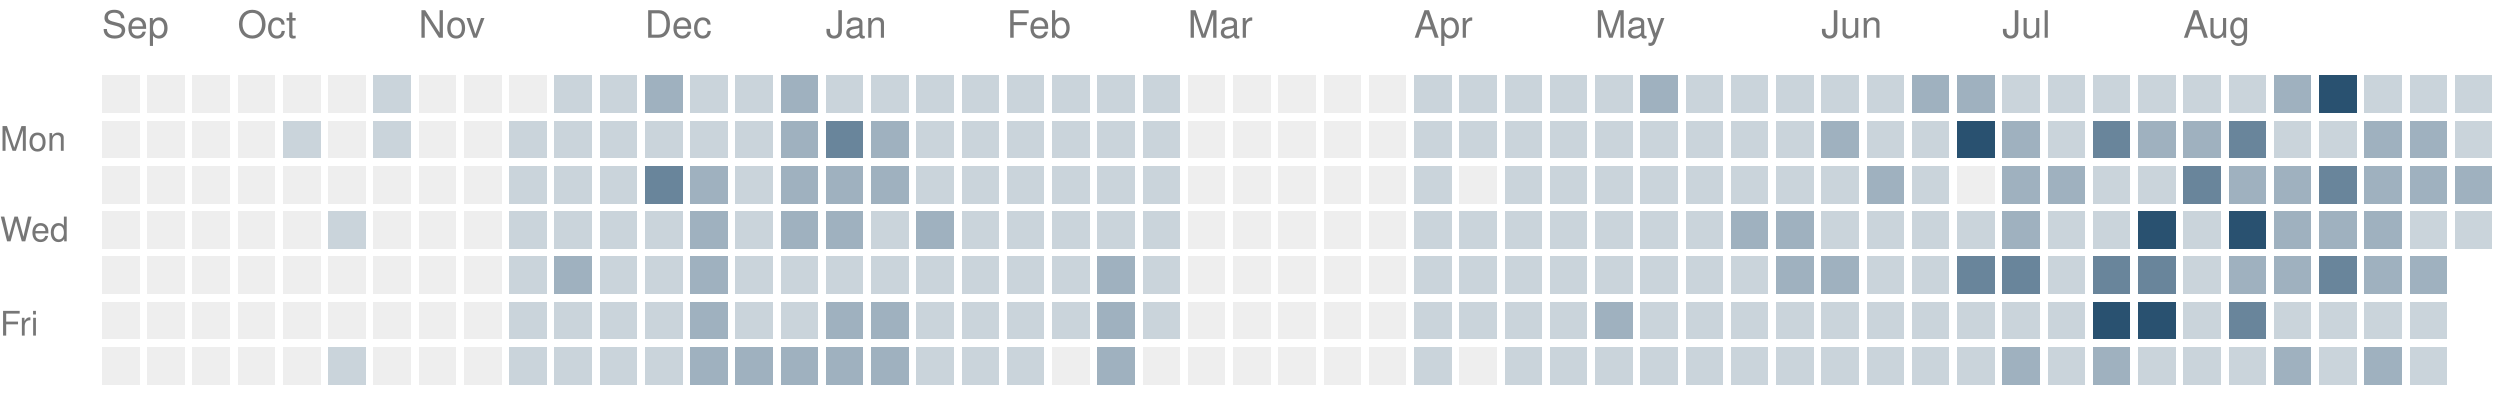
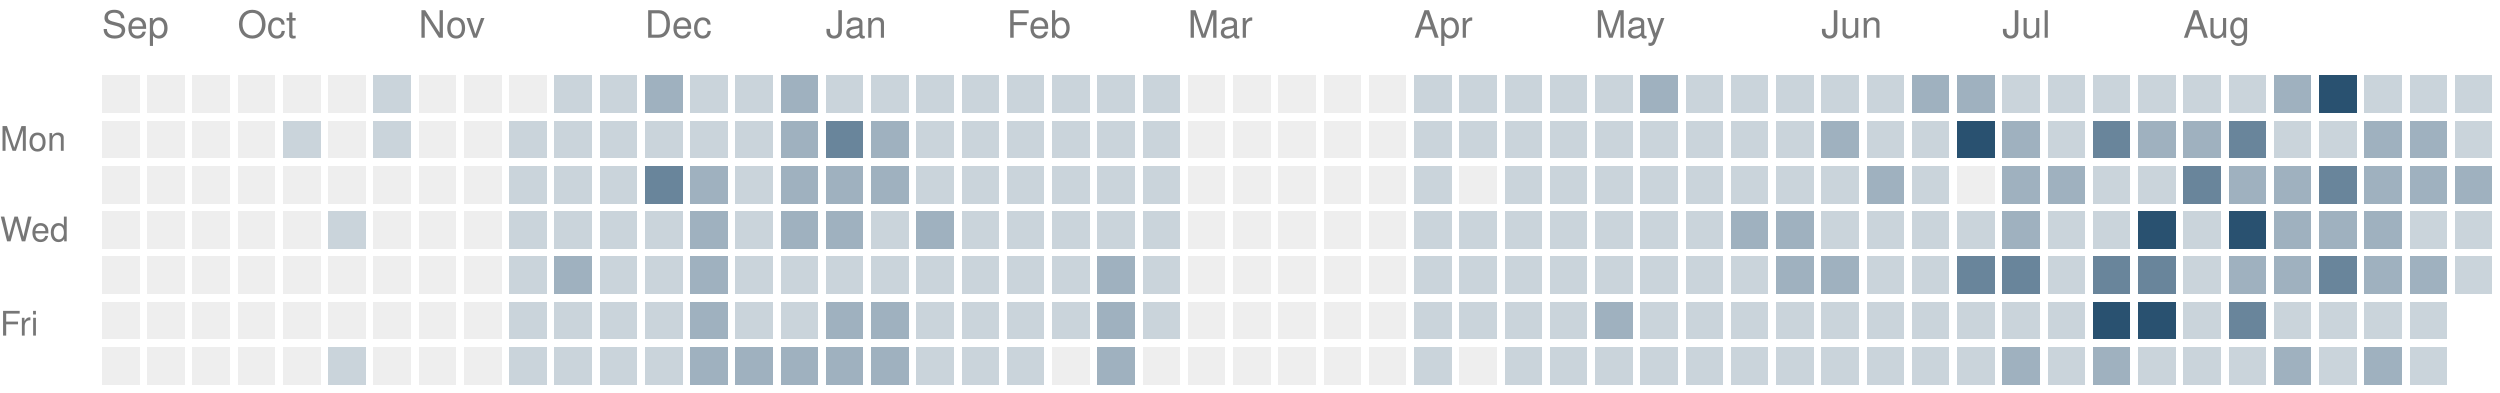
<svg xmlns="http://www.w3.org/2000/svg" version="1.1" width="663" height="104">
  <rect style="fill:#eeeeee;shape-rendering:crispedges" data-score="0" data-date="2025-09-14" x="27" y="20" width="10" height="10" />
  <rect style="fill:#eeeeee;shape-rendering:crispedges" data-score="0" data-date="2025-09-21" x="39" y="20" width="10" height="10" />
  <rect style="fill:#eeeeee;shape-rendering:crispedges" data-score="0" data-date="2025-09-28" x="51" y="20" width="10" height="10" />
  <rect style="fill:#eeeeee;shape-rendering:crispedges" data-score="0" data-date="2025-10-05" x="63" y="20" width="10" height="10" />
  <rect style="fill:#eeeeee;shape-rendering:crispedges" data-score="0" data-date="2025-10-12" x="75" y="20" width="10" height="10" />
  <rect style="fill:#eeeeee;shape-rendering:crispedges" data-score="0" data-date="2025-10-19" x="87" y="20" width="10" height="10" />
  <rect style="fill:#cad4db;shape-rendering:crispedges" data-score="1" data-date="2025-10-26" x="99" y="20" width="10" height="10" />
  <rect style="fill:#eeeeee;shape-rendering:crispedges" data-score="0" data-date="2025-11-02" x="111" y="20" width="10" height="10" />
  <rect style="fill:#eeeeee;shape-rendering:crispedges" data-score="0" data-date="2025-11-09" x="123" y="20" width="10" height="10" />
  <rect style="fill:#eeeeee;shape-rendering:crispedges" data-score="0" data-date="2025-11-16" x="135" y="20" width="10" height="10" />
  <rect style="fill:#cad4db;shape-rendering:crispedges" data-score="1" data-date="2025-11-23" x="147" y="20" width="10" height="10" />
  <rect style="fill:#cad4db;shape-rendering:crispedges" data-score="1" data-date="2025-11-30" x="159" y="20" width="10" height="10" />
  <rect style="fill:#9fb1bf;shape-rendering:crispedges" data-score="2" data-date="2025-12-07" x="171" y="20" width="10" height="10" />
  <rect style="fill:#cad4db;shape-rendering:crispedges" data-score="1" data-date="2025-12-14" x="183" y="20" width="10" height="10" />
  <rect style="fill:#cad4db;shape-rendering:crispedges" data-score="1" data-date="2025-12-21" x="195" y="20" width="10" height="10" />
  <rect style="fill:#9fb1bf;shape-rendering:crispedges" data-score="2" data-date="2025-12-28" x="207" y="20" width="10" height="10" />
  <rect style="fill:#cad4db;shape-rendering:crispedges" data-score="1" data-date="2026-01-04" x="219" y="20" width="10" height="10" />
  <rect style="fill:#cad4db;shape-rendering:crispedges" data-score="1" data-date="2026-01-11" x="231" y="20" width="10" height="10" />
  <rect style="fill:#cad4db;shape-rendering:crispedges" data-score="1" data-date="2026-01-18" x="243" y="20" width="10" height="10" />
  <rect style="fill:#cad4db;shape-rendering:crispedges" data-score="1" data-date="2026-01-25" x="255" y="20" width="10" height="10" />
  <rect style="fill:#cad4db;shape-rendering:crispedges" data-score="1" data-date="2026-02-01" x="267" y="20" width="10" height="10" />
  <rect style="fill:#cad4db;shape-rendering:crispedges" data-score="1" data-date="2026-02-08" x="279" y="20" width="10" height="10" />
  <rect style="fill:#cad4db;shape-rendering:crispedges" data-score="1" data-date="2026-02-15" x="291" y="20" width="10" height="10" />
  <rect style="fill:#cad4db;shape-rendering:crispedges" data-score="1" data-date="2026-02-22" x="303" y="20" width="10" height="10" />
  <rect style="fill:#eeeeee;shape-rendering:crispedges" data-score="0" data-date="2026-03-01" x="315" y="20" width="10" height="10" />
  <rect style="fill:#eeeeee;shape-rendering:crispedges" data-score="0" data-date="2026-03-08" x="327" y="20" width="10" height="10" />
  <rect style="fill:#eeeeee;shape-rendering:crispedges" data-score="0" data-date="2026-03-15" x="339" y="20" width="10" height="10" />
  <rect style="fill:#eeeeee;shape-rendering:crispedges" data-score="0" data-date="2026-03-22" x="351" y="20" width="10" height="10" />
  <rect style="fill:#eeeeee;shape-rendering:crispedges" data-score="0" data-date="2026-03-29" x="363" y="20" width="10" height="10" />
  <rect style="fill:#cad4db;shape-rendering:crispedges" data-score="1" data-date="2026-04-05" x="375" y="20" width="10" height="10" />
  <rect style="fill:#cad4db;shape-rendering:crispedges" data-score="1" data-date="2026-04-12" x="387" y="20" width="10" height="10" />
  <rect style="fill:#cad4db;shape-rendering:crispedges" data-score="1" data-date="2026-04-19" x="399" y="20" width="10" height="10" />
  <rect style="fill:#cad4db;shape-rendering:crispedges" data-score="1" data-date="2026-04-26" x="411" y="20" width="10" height="10" />
  <rect style="fill:#cad4db;shape-rendering:crispedges" data-score="1" data-date="2026-05-03" x="423" y="20" width="10" height="10" />
  <rect style="fill:#9fb1bf;shape-rendering:crispedges" data-score="2" data-date="2026-05-10" x="435" y="20" width="10" height="10" />
  <rect style="fill:#cad4db;shape-rendering:crispedges" data-score="1" data-date="2026-05-17" x="447" y="20" width="10" height="10" />
  <rect style="fill:#cad4db;shape-rendering:crispedges" data-score="1" data-date="2026-05-24" x="459" y="20" width="10" height="10" />
  <rect style="fill:#cad4db;shape-rendering:crispedges" data-score="1" data-date="2026-05-31" x="471" y="20" width="10" height="10" />
  <rect style="fill:#cad4db;shape-rendering:crispedges" data-score="1" data-date="2026-06-07" x="483" y="20" width="10" height="10" />
  <rect style="fill:#cad4db;shape-rendering:crispedges" data-score="1" data-date="2026-06-14" x="495" y="20" width="10" height="10" />
  <rect style="fill:#9fb1bf;shape-rendering:crispedges" data-score="2" data-date="2026-06-21" x="507" y="20" width="10" height="10" />
  <rect style="fill:#9fb1bf;shape-rendering:crispedges" data-score="2" data-date="2026-06-28" x="519" y="20" width="10" height="10" />
  <rect style="fill:#cad4db;shape-rendering:crispedges" data-score="1" data-date="2026-07-05" x="531" y="20" width="10" height="10" />
  <rect style="fill:#cad4db;shape-rendering:crispedges" data-score="1" data-date="2026-07-12" x="543" y="20" width="10" height="10" />
  <rect style="fill:#cad4db;shape-rendering:crispedges" data-score="1" data-date="2026-07-19" x="555" y="20" width="10" height="10" />
  <rect style="fill:#cad4db;shape-rendering:crispedges" data-score="1" data-date="2026-07-26" x="567" y="20" width="10" height="10" />
  <rect style="fill:#cad4db;shape-rendering:crispedges" data-score="1" data-date="2026-08-02" x="579" y="20" width="10" height="10" />
  <rect style="fill:#cad4db;shape-rendering:crispedges" data-score="1" data-date="2026-08-09" x="591" y="20" width="10" height="10" />
  <rect style="fill:#9fb1bf;shape-rendering:crispedges" data-score="2" data-date="2026-08-16" x="603" y="20" width="10" height="10" />
  <rect style="fill:#295170;shape-rendering:crispedges" data-score="4" data-date="2026-08-23" x="615" y="20" width="10" height="10" />
  <rect style="fill:#cad4db;shape-rendering:crispedges" data-score="1" data-date="2026-08-30" x="627" y="20" width="10" height="10" />
  <rect style="fill:#cad4db;shape-rendering:crispedges" data-score="1" data-date="2026-09-06" x="639" y="20" width="10" height="10" />
  <rect style="fill:#cad4db;shape-rendering:crispedges" data-score="1" data-date="2026-09-13" x="651" y="20" width="10" height="10" />
  <rect style="fill:#eeeeee;shape-rendering:crispedges" data-score="0" data-date="2025-09-15" x="27" y="32" width="10" height="10" />
  <rect style="fill:#eeeeee;shape-rendering:crispedges" data-score="0" data-date="2025-09-22" x="39" y="32" width="10" height="10" />
  <rect style="fill:#eeeeee;shape-rendering:crispedges" data-score="0" data-date="2025-09-29" x="51" y="32" width="10" height="10" />
  <rect style="fill:#eeeeee;shape-rendering:crispedges" data-score="0" data-date="2025-10-06" x="63" y="32" width="10" height="10" />
  <rect style="fill:#cad4db;shape-rendering:crispedges" data-score="1" data-date="2025-10-13" x="75" y="32" width="10" height="10" />
  <rect style="fill:#eeeeee;shape-rendering:crispedges" data-score="0" data-date="2025-10-20" x="87" y="32" width="10" height="10" />
  <rect style="fill:#cad4db;shape-rendering:crispedges" data-score="1" data-date="2025-10-27" x="99" y="32" width="10" height="10" />
  <rect style="fill:#eeeeee;shape-rendering:crispedges" data-score="0" data-date="2025-11-03" x="111" y="32" width="10" height="10" />
  <rect style="fill:#eeeeee;shape-rendering:crispedges" data-score="0" data-date="2025-11-10" x="123" y="32" width="10" height="10" />
  <rect style="fill:#cad4db;shape-rendering:crispedges" data-score="1" data-date="2025-11-17" x="135" y="32" width="10" height="10" />
  <rect style="fill:#cad4db;shape-rendering:crispedges" data-score="1" data-date="2025-11-24" x="147" y="32" width="10" height="10" />
  <rect style="fill:#cad4db;shape-rendering:crispedges" data-score="1" data-date="2025-12-01" x="159" y="32" width="10" height="10" />
  <rect style="fill:#cad4db;shape-rendering:crispedges" data-score="1" data-date="2025-12-08" x="171" y="32" width="10" height="10" />
  <rect style="fill:#cad4db;shape-rendering:crispedges" data-score="1" data-date="2025-12-15" x="183" y="32" width="10" height="10" />
  <rect style="fill:#cad4db;shape-rendering:crispedges" data-score="1" data-date="2025-12-22" x="195" y="32" width="10" height="10" />
  <rect style="fill:#9fb1bf;shape-rendering:crispedges" data-score="2" data-date="2025-12-29" x="207" y="32" width="10" height="10" />
  <rect style="fill:#69859b;shape-rendering:crispedges" data-score="3" data-date="2026-01-05" x="219" y="32" width="10" height="10" />
  <rect style="fill:#9fb1bf;shape-rendering:crispedges" data-score="2" data-date="2026-01-12" x="231" y="32" width="10" height="10" />
  <rect style="fill:#cad4db;shape-rendering:crispedges" data-score="1" data-date="2026-01-19" x="243" y="32" width="10" height="10" />
  <rect style="fill:#cad4db;shape-rendering:crispedges" data-score="1" data-date="2026-01-26" x="255" y="32" width="10" height="10" />
  <rect style="fill:#cad4db;shape-rendering:crispedges" data-score="1" data-date="2026-02-02" x="267" y="32" width="10" height="10" />
  <rect style="fill:#cad4db;shape-rendering:crispedges" data-score="1" data-date="2026-02-09" x="279" y="32" width="10" height="10" />
  <rect style="fill:#cad4db;shape-rendering:crispedges" data-score="1" data-date="2026-02-16" x="291" y="32" width="10" height="10" />
  <rect style="fill:#cad4db;shape-rendering:crispedges" data-score="1" data-date="2026-02-23" x="303" y="32" width="10" height="10" />
  <rect style="fill:#eeeeee;shape-rendering:crispedges" data-score="0" data-date="2026-03-02" x="315" y="32" width="10" height="10" />
  <rect style="fill:#eeeeee;shape-rendering:crispedges" data-score="0" data-date="2026-03-09" x="327" y="32" width="10" height="10" />
  <rect style="fill:#eeeeee;shape-rendering:crispedges" data-score="0" data-date="2026-03-16" x="339" y="32" width="10" height="10" />
  <rect style="fill:#eeeeee;shape-rendering:crispedges" data-score="0" data-date="2026-03-23" x="351" y="32" width="10" height="10" />
  <rect style="fill:#eeeeee;shape-rendering:crispedges" data-score="0" data-date="2026-03-30" x="363" y="32" width="10" height="10" />
  <rect style="fill:#cad4db;shape-rendering:crispedges" data-score="1" data-date="2026-04-06" x="375" y="32" width="10" height="10" />
  <rect style="fill:#cad4db;shape-rendering:crispedges" data-score="1" data-date="2026-04-13" x="387" y="32" width="10" height="10" />
  <rect style="fill:#cad4db;shape-rendering:crispedges" data-score="1" data-date="2026-04-20" x="399" y="32" width="10" height="10" />
  <rect style="fill:#cad4db;shape-rendering:crispedges" data-score="1" data-date="2026-04-27" x="411" y="32" width="10" height="10" />
  <rect style="fill:#cad4db;shape-rendering:crispedges" data-score="1" data-date="2026-05-04" x="423" y="32" width="10" height="10" />
  <rect style="fill:#cad4db;shape-rendering:crispedges" data-score="1" data-date="2026-05-11" x="435" y="32" width="10" height="10" />
  <rect style="fill:#cad4db;shape-rendering:crispedges" data-score="1" data-date="2026-05-18" x="447" y="32" width="10" height="10" />
  <rect style="fill:#cad4db;shape-rendering:crispedges" data-score="1" data-date="2026-05-25" x="459" y="32" width="10" height="10" />
  <rect style="fill:#cad4db;shape-rendering:crispedges" data-score="1" data-date="2026-06-01" x="471" y="32" width="10" height="10" />
  <rect style="fill:#9fb1bf;shape-rendering:crispedges" data-score="2" data-date="2026-06-08" x="483" y="32" width="10" height="10" />
  <rect style="fill:#cad4db;shape-rendering:crispedges" data-score="1" data-date="2026-06-15" x="495" y="32" width="10" height="10" />
  <rect style="fill:#cad4db;shape-rendering:crispedges" data-score="1" data-date="2026-06-22" x="507" y="32" width="10" height="10" />
  <rect style="fill:#295170;shape-rendering:crispedges" data-score="4" data-date="2026-06-29" x="519" y="32" width="10" height="10" />
  <rect style="fill:#9fb1bf;shape-rendering:crispedges" data-score="2" data-date="2026-07-06" x="531" y="32" width="10" height="10" />
  <rect style="fill:#cad4db;shape-rendering:crispedges" data-score="1" data-date="2026-07-13" x="543" y="32" width="10" height="10" />
  <rect style="fill:#69859b;shape-rendering:crispedges" data-score="3" data-date="2026-07-20" x="555" y="32" width="10" height="10" />
  <rect style="fill:#9fb1bf;shape-rendering:crispedges" data-score="2" data-date="2026-07-27" x="567" y="32" width="10" height="10" />
  <rect style="fill:#9fb1bf;shape-rendering:crispedges" data-score="2" data-date="2026-08-03" x="579" y="32" width="10" height="10" />
  <rect style="fill:#69859b;shape-rendering:crispedges" data-score="3" data-date="2026-08-10" x="591" y="32" width="10" height="10" />
  <rect style="fill:#cad4db;shape-rendering:crispedges" data-score="1" data-date="2026-08-17" x="603" y="32" width="10" height="10" />
  <rect style="fill:#cad4db;shape-rendering:crispedges" data-score="1" data-date="2026-08-24" x="615" y="32" width="10" height="10" />
  <rect style="fill:#9fb1bf;shape-rendering:crispedges" data-score="2" data-date="2026-08-31" x="627" y="32" width="10" height="10" />
  <rect style="fill:#9fb1bf;shape-rendering:crispedges" data-score="2" data-date="2026-09-07" x="639" y="32" width="10" height="10" />
  <rect style="fill:#cad4db;shape-rendering:crispedges" data-score="1" data-date="2026-09-14" x="651" y="32" width="10" height="10" />
  <rect style="fill:#eeeeee;shape-rendering:crispedges" data-score="0" data-date="2025-09-16" x="27" y="44" width="10" height="10" />
  <rect style="fill:#eeeeee;shape-rendering:crispedges" data-score="0" data-date="2025-09-23" x="39" y="44" width="10" height="10" />
  <rect style="fill:#eeeeee;shape-rendering:crispedges" data-score="0" data-date="2025-09-30" x="51" y="44" width="10" height="10" />
  <rect style="fill:#eeeeee;shape-rendering:crispedges" data-score="0" data-date="2025-10-07" x="63" y="44" width="10" height="10" />
  <rect style="fill:#eeeeee;shape-rendering:crispedges" data-score="0" data-date="2025-10-14" x="75" y="44" width="10" height="10" />
  <rect style="fill:#eeeeee;shape-rendering:crispedges" data-score="0" data-date="2025-10-21" x="87" y="44" width="10" height="10" />
  <rect style="fill:#eeeeee;shape-rendering:crispedges" data-score="0" data-date="2025-10-28" x="99" y="44" width="10" height="10" />
  <rect style="fill:#eeeeee;shape-rendering:crispedges" data-score="0" data-date="2025-11-04" x="111" y="44" width="10" height="10" />
  <rect style="fill:#eeeeee;shape-rendering:crispedges" data-score="0" data-date="2025-11-11" x="123" y="44" width="10" height="10" />
  <rect style="fill:#cad4db;shape-rendering:crispedges" data-score="1" data-date="2025-11-18" x="135" y="44" width="10" height="10" />
  <rect style="fill:#cad4db;shape-rendering:crispedges" data-score="1" data-date="2025-11-25" x="147" y="44" width="10" height="10" />
  <rect style="fill:#cad4db;shape-rendering:crispedges" data-score="1" data-date="2025-12-02" x="159" y="44" width="10" height="10" />
  <rect style="fill:#69859b;shape-rendering:crispedges" data-score="3" data-date="2025-12-09" x="171" y="44" width="10" height="10" />
  <rect style="fill:#9fb1bf;shape-rendering:crispedges" data-score="2" data-date="2025-12-16" x="183" y="44" width="10" height="10" />
  <rect style="fill:#cad4db;shape-rendering:crispedges" data-score="1" data-date="2025-12-23" x="195" y="44" width="10" height="10" />
  <rect style="fill:#9fb1bf;shape-rendering:crispedges" data-score="2" data-date="2025-12-30" x="207" y="44" width="10" height="10" />
  <rect style="fill:#9fb1bf;shape-rendering:crispedges" data-score="2" data-date="2026-01-06" x="219" y="44" width="10" height="10" />
  <rect style="fill:#9fb1bf;shape-rendering:crispedges" data-score="2" data-date="2026-01-13" x="231" y="44" width="10" height="10" />
  <rect style="fill:#cad4db;shape-rendering:crispedges" data-score="1" data-date="2026-01-20" x="243" y="44" width="10" height="10" />
  <rect style="fill:#cad4db;shape-rendering:crispedges" data-score="1" data-date="2026-01-27" x="255" y="44" width="10" height="10" />
  <rect style="fill:#cad4db;shape-rendering:crispedges" data-score="1" data-date="2026-02-03" x="267" y="44" width="10" height="10" />
  <rect style="fill:#cad4db;shape-rendering:crispedges" data-score="1" data-date="2026-02-10" x="279" y="44" width="10" height="10" />
  <rect style="fill:#cad4db;shape-rendering:crispedges" data-score="1" data-date="2026-02-17" x="291" y="44" width="10" height="10" />
  <rect style="fill:#cad4db;shape-rendering:crispedges" data-score="1" data-date="2026-02-24" x="303" y="44" width="10" height="10" />
  <rect style="fill:#eeeeee;shape-rendering:crispedges" data-score="0" data-date="2026-03-03" x="315" y="44" width="10" height="10" />
  <rect style="fill:#eeeeee;shape-rendering:crispedges" data-score="0" data-date="2026-03-10" x="327" y="44" width="10" height="10" />
  <rect style="fill:#eeeeee;shape-rendering:crispedges" data-score="0" data-date="2026-03-17" x="339" y="44" width="10" height="10" />
  <rect style="fill:#eeeeee;shape-rendering:crispedges" data-score="0" data-date="2026-03-24" x="351" y="44" width="10" height="10" />
  <rect style="fill:#eeeeee;shape-rendering:crispedges" data-score="0" data-date="2026-03-31" x="363" y="44" width="10" height="10" />
  <rect style="fill:#cad4db;shape-rendering:crispedges" data-score="1" data-date="2026-04-07" x="375" y="44" width="10" height="10" />
  <rect style="fill:#eeeeee;shape-rendering:crispedges" data-score="0" data-date="2026-04-14" x="387" y="44" width="10" height="10" />
  <rect style="fill:#cad4db;shape-rendering:crispedges" data-score="1" data-date="2026-04-21" x="399" y="44" width="10" height="10" />
  <rect style="fill:#cad4db;shape-rendering:crispedges" data-score="1" data-date="2026-04-28" x="411" y="44" width="10" height="10" />
  <rect style="fill:#cad4db;shape-rendering:crispedges" data-score="1" data-date="2026-05-05" x="423" y="44" width="10" height="10" />
  <rect style="fill:#cad4db;shape-rendering:crispedges" data-score="1" data-date="2026-05-12" x="435" y="44" width="10" height="10" />
  <rect style="fill:#cad4db;shape-rendering:crispedges" data-score="1" data-date="2026-05-19" x="447" y="44" width="10" height="10" />
  <rect style="fill:#cad4db;shape-rendering:crispedges" data-score="1" data-date="2026-05-26" x="459" y="44" width="10" height="10" />
  <rect style="fill:#cad4db;shape-rendering:crispedges" data-score="1" data-date="2026-06-02" x="471" y="44" width="10" height="10" />
  <rect style="fill:#cad4db;shape-rendering:crispedges" data-score="1" data-date="2026-06-09" x="483" y="44" width="10" height="10" />
  <rect style="fill:#9fb1bf;shape-rendering:crispedges" data-score="2" data-date="2026-06-16" x="495" y="44" width="10" height="10" />
  <rect style="fill:#cad4db;shape-rendering:crispedges" data-score="1" data-date="2026-06-23" x="507" y="44" width="10" height="10" />
  <rect style="fill:#eeeeee;shape-rendering:crispedges" data-score="0" data-date="2026-06-30" x="519" y="44" width="10" height="10" />
  <rect style="fill:#9fb1bf;shape-rendering:crispedges" data-score="2" data-date="2026-07-07" x="531" y="44" width="10" height="10" />
  <rect style="fill:#9fb1bf;shape-rendering:crispedges" data-score="2" data-date="2026-07-14" x="543" y="44" width="10" height="10" />
  <rect style="fill:#cad4db;shape-rendering:crispedges" data-score="1" data-date="2026-07-21" x="555" y="44" width="10" height="10" />
  <rect style="fill:#cad4db;shape-rendering:crispedges" data-score="1" data-date="2026-07-28" x="567" y="44" width="10" height="10" />
  <rect style="fill:#69859b;shape-rendering:crispedges" data-score="3" data-date="2026-08-04" x="579" y="44" width="10" height="10" />
  <rect style="fill:#9fb1bf;shape-rendering:crispedges" data-score="2" data-date="2026-08-11" x="591" y="44" width="10" height="10" />
  <rect style="fill:#9fb1bf;shape-rendering:crispedges" data-score="2" data-date="2026-08-18" x="603" y="44" width="10" height="10" />
  <rect style="fill:#69859b;shape-rendering:crispedges" data-score="3" data-date="2026-08-25" x="615" y="44" width="10" height="10" />
  <rect style="fill:#9fb1bf;shape-rendering:crispedges" data-score="2" data-date="2026-09-01" x="627" y="44" width="10" height="10" />
  <rect style="fill:#9fb1bf;shape-rendering:crispedges" data-score="2" data-date="2026-09-08" x="639" y="44" width="10" height="10" />
  <rect style="fill:#9fb1bf;shape-rendering:crispedges" data-score="2" data-date="2026-09-15" x="651" y="44" width="10" height="10" />
  <rect style="fill:#eeeeee;shape-rendering:crispedges" data-score="0" data-date="2025-09-17" x="27" y="56" width="10" height="10" />
  <rect style="fill:#eeeeee;shape-rendering:crispedges" data-score="0" data-date="2025-09-24" x="39" y="56" width="10" height="10" />
  <rect style="fill:#eeeeee;shape-rendering:crispedges" data-score="0" data-date="2025-10-01" x="51" y="56" width="10" height="10" />
  <rect style="fill:#eeeeee;shape-rendering:crispedges" data-score="0" data-date="2025-10-08" x="63" y="56" width="10" height="10" />
  <rect style="fill:#eeeeee;shape-rendering:crispedges" data-score="0" data-date="2025-10-15" x="75" y="56" width="10" height="10" />
  <rect style="fill:#cad4db;shape-rendering:crispedges" data-score="1" data-date="2025-10-22" x="87" y="56" width="10" height="10" />
  <rect style="fill:#eeeeee;shape-rendering:crispedges" data-score="0" data-date="2025-10-29" x="99" y="56" width="10" height="10" />
  <rect style="fill:#eeeeee;shape-rendering:crispedges" data-score="0" data-date="2025-11-05" x="111" y="56" width="10" height="10" />
  <rect style="fill:#eeeeee;shape-rendering:crispedges" data-score="0" data-date="2025-11-12" x="123" y="56" width="10" height="10" />
  <rect style="fill:#cad4db;shape-rendering:crispedges" data-score="1" data-date="2025-11-19" x="135" y="56" width="10" height="10" />
  <rect style="fill:#cad4db;shape-rendering:crispedges" data-score="1" data-date="2025-11-26" x="147" y="56" width="10" height="10" />
  <rect style="fill:#cad4db;shape-rendering:crispedges" data-score="1" data-date="2025-12-03" x="159" y="56" width="10" height="10" />
  <rect style="fill:#cad4db;shape-rendering:crispedges" data-score="1" data-date="2025-12-10" x="171" y="56" width="10" height="10" />
  <rect style="fill:#9fb1bf;shape-rendering:crispedges" data-score="2" data-date="2025-12-17" x="183" y="56" width="10" height="10" />
  <rect style="fill:#cad4db;shape-rendering:crispedges" data-score="1" data-date="2025-12-24" x="195" y="56" width="10" height="10" />
  <rect style="fill:#9fb1bf;shape-rendering:crispedges" data-score="2" data-date="2025-12-31" x="207" y="56" width="10" height="10" />
  <rect style="fill:#9fb1bf;shape-rendering:crispedges" data-score="2" data-date="2026-01-07" x="219" y="56" width="10" height="10" />
  <rect style="fill:#cad4db;shape-rendering:crispedges" data-score="1" data-date="2026-01-14" x="231" y="56" width="10" height="10" />
  <rect style="fill:#9fb1bf;shape-rendering:crispedges" data-score="2" data-date="2026-01-21" x="243" y="56" width="10" height="10" />
  <rect style="fill:#cad4db;shape-rendering:crispedges" data-score="1" data-date="2026-01-28" x="255" y="56" width="10" height="10" />
  <rect style="fill:#cad4db;shape-rendering:crispedges" data-score="1" data-date="2026-02-04" x="267" y="56" width="10" height="10" />
  <rect style="fill:#cad4db;shape-rendering:crispedges" data-score="1" data-date="2026-02-11" x="279" y="56" width="10" height="10" />
  <rect style="fill:#cad4db;shape-rendering:crispedges" data-score="1" data-date="2026-02-18" x="291" y="56" width="10" height="10" />
  <rect style="fill:#cad4db;shape-rendering:crispedges" data-score="1" data-date="2026-02-25" x="303" y="56" width="10" height="10" />
  <rect style="fill:#eeeeee;shape-rendering:crispedges" data-score="0" data-date="2026-03-04" x="315" y="56" width="10" height="10" />
  <rect style="fill:#eeeeee;shape-rendering:crispedges" data-score="0" data-date="2026-03-11" x="327" y="56" width="10" height="10" />
  <rect style="fill:#eeeeee;shape-rendering:crispedges" data-score="0" data-date="2026-03-18" x="339" y="56" width="10" height="10" />
  <rect style="fill:#eeeeee;shape-rendering:crispedges" data-score="0" data-date="2026-03-25" x="351" y="56" width="10" height="10" />
  <rect style="fill:#eeeeee;shape-rendering:crispedges" data-score="0" data-date="2026-04-01" x="363" y="56" width="10" height="10" />
  <rect style="fill:#cad4db;shape-rendering:crispedges" data-score="1" data-date="2026-04-08" x="375" y="56" width="10" height="10" />
  <rect style="fill:#cad4db;shape-rendering:crispedges" data-score="1" data-date="2026-04-15" x="387" y="56" width="10" height="10" />
  <rect style="fill:#cad4db;shape-rendering:crispedges" data-score="1" data-date="2026-04-22" x="399" y="56" width="10" height="10" />
  <rect style="fill:#cad4db;shape-rendering:crispedges" data-score="1" data-date="2026-04-29" x="411" y="56" width="10" height="10" />
  <rect style="fill:#cad4db;shape-rendering:crispedges" data-score="1" data-date="2026-05-06" x="423" y="56" width="10" height="10" />
  <rect style="fill:#cad4db;shape-rendering:crispedges" data-score="1" data-date="2026-05-13" x="435" y="56" width="10" height="10" />
  <rect style="fill:#cad4db;shape-rendering:crispedges" data-score="1" data-date="2026-05-20" x="447" y="56" width="10" height="10" />
  <rect style="fill:#9fb1bf;shape-rendering:crispedges" data-score="2" data-date="2026-05-27" x="459" y="56" width="10" height="10" />
  <rect style="fill:#9fb1bf;shape-rendering:crispedges" data-score="2" data-date="2026-06-03" x="471" y="56" width="10" height="10" />
  <rect style="fill:#cad4db;shape-rendering:crispedges" data-score="1" data-date="2026-06-10" x="483" y="56" width="10" height="10" />
  <rect style="fill:#cad4db;shape-rendering:crispedges" data-score="1" data-date="2026-06-17" x="495" y="56" width="10" height="10" />
  <rect style="fill:#cad4db;shape-rendering:crispedges" data-score="1" data-date="2026-06-24" x="507" y="56" width="10" height="10" />
  <rect style="fill:#cad4db;shape-rendering:crispedges" data-score="1" data-date="2026-07-01" x="519" y="56" width="10" height="10" />
  <rect style="fill:#9fb1bf;shape-rendering:crispedges" data-score="2" data-date="2026-07-08" x="531" y="56" width="10" height="10" />
  <rect style="fill:#cad4db;shape-rendering:crispedges" data-score="1" data-date="2026-07-15" x="543" y="56" width="10" height="10" />
  <rect style="fill:#cad4db;shape-rendering:crispedges" data-score="1" data-date="2026-07-22" x="555" y="56" width="10" height="10" />
  <rect style="fill:#295170;shape-rendering:crispedges" data-score="4" data-date="2026-07-29" x="567" y="56" width="10" height="10" />
  <rect style="fill:#cad4db;shape-rendering:crispedges" data-score="1" data-date="2026-08-05" x="579" y="56" width="10" height="10" />
  <rect style="fill:#295170;shape-rendering:crispedges" data-score="4" data-date="2026-08-12" x="591" y="56" width="10" height="10" />
  <rect style="fill:#9fb1bf;shape-rendering:crispedges" data-score="2" data-date="2026-08-19" x="603" y="56" width="10" height="10" />
  <rect style="fill:#9fb1bf;shape-rendering:crispedges" data-score="2" data-date="2026-08-26" x="615" y="56" width="10" height="10" />
  <rect style="fill:#9fb1bf;shape-rendering:crispedges" data-score="2" data-date="2026-09-02" x="627" y="56" width="10" height="10" />
  <rect style="fill:#cad4db;shape-rendering:crispedges" data-score="1" data-date="2026-09-09" x="639" y="56" width="10" height="10" />
  <rect style="fill:#cad4db;shape-rendering:crispedges" data-score="1" data-date="2026-09-16" x="651" y="56" width="10" height="10" />
  <rect style="fill:#eeeeee;shape-rendering:crispedges" data-score="0" data-date="2025-09-18" x="27" y="68" width="10" height="10" />
  <rect style="fill:#eeeeee;shape-rendering:crispedges" data-score="0" data-date="2025-09-25" x="39" y="68" width="10" height="10" />
  <rect style="fill:#eeeeee;shape-rendering:crispedges" data-score="0" data-date="2025-10-02" x="51" y="68" width="10" height="10" />
  <rect style="fill:#eeeeee;shape-rendering:crispedges" data-score="0" data-date="2025-10-09" x="63" y="68" width="10" height="10" />
  <rect style="fill:#eeeeee;shape-rendering:crispedges" data-score="0" data-date="2025-10-16" x="75" y="68" width="10" height="10" />
  <rect style="fill:#eeeeee;shape-rendering:crispedges" data-score="0" data-date="2025-10-23" x="87" y="68" width="10" height="10" />
  <rect style="fill:#eeeeee;shape-rendering:crispedges" data-score="0" data-date="2025-10-30" x="99" y="68" width="10" height="10" />
  <rect style="fill:#eeeeee;shape-rendering:crispedges" data-score="0" data-date="2025-11-06" x="111" y="68" width="10" height="10" />
  <rect style="fill:#eeeeee;shape-rendering:crispedges" data-score="0" data-date="2025-11-13" x="123" y="68" width="10" height="10" />
  <rect style="fill:#cad4db;shape-rendering:crispedges" data-score="1" data-date="2025-11-20" x="135" y="68" width="10" height="10" />
  <rect style="fill:#9fb1bf;shape-rendering:crispedges" data-score="2" data-date="2025-11-27" x="147" y="68" width="10" height="10" />
  <rect style="fill:#cad4db;shape-rendering:crispedges" data-score="1" data-date="2025-12-04" x="159" y="68" width="10" height="10" />
  <rect style="fill:#cad4db;shape-rendering:crispedges" data-score="1" data-date="2025-12-11" x="171" y="68" width="10" height="10" />
  <rect style="fill:#9fb1bf;shape-rendering:crispedges" data-score="2" data-date="2025-12-18" x="183" y="68" width="10" height="10" />
  <rect style="fill:#cad4db;shape-rendering:crispedges" data-score="1" data-date="2025-12-25" x="195" y="68" width="10" height="10" />
  <rect style="fill:#cad4db;shape-rendering:crispedges" data-score="1" data-date="2026-01-01" x="207" y="68" width="10" height="10" />
  <rect style="fill:#cad4db;shape-rendering:crispedges" data-score="1" data-date="2026-01-08" x="219" y="68" width="10" height="10" />
  <rect style="fill:#cad4db;shape-rendering:crispedges" data-score="1" data-date="2026-01-15" x="231" y="68" width="10" height="10" />
  <rect style="fill:#cad4db;shape-rendering:crispedges" data-score="1" data-date="2026-01-22" x="243" y="68" width="10" height="10" />
  <rect style="fill:#cad4db;shape-rendering:crispedges" data-score="1" data-date="2026-01-29" x="255" y="68" width="10" height="10" />
  <rect style="fill:#cad4db;shape-rendering:crispedges" data-score="1" data-date="2026-02-05" x="267" y="68" width="10" height="10" />
  <rect style="fill:#cad4db;shape-rendering:crispedges" data-score="1" data-date="2026-02-12" x="279" y="68" width="10" height="10" />
  <rect style="fill:#9fb1bf;shape-rendering:crispedges" data-score="2" data-date="2026-02-19" x="291" y="68" width="10" height="10" />
  <rect style="fill:#cad4db;shape-rendering:crispedges" data-score="1" data-date="2026-02-26" x="303" y="68" width="10" height="10" />
  <rect style="fill:#eeeeee;shape-rendering:crispedges" data-score="0" data-date="2026-03-05" x="315" y="68" width="10" height="10" />
  <rect style="fill:#eeeeee;shape-rendering:crispedges" data-score="0" data-date="2026-03-12" x="327" y="68" width="10" height="10" />
  <rect style="fill:#eeeeee;shape-rendering:crispedges" data-score="0" data-date="2026-03-19" x="339" y="68" width="10" height="10" />
  <rect style="fill:#eeeeee;shape-rendering:crispedges" data-score="0" data-date="2026-03-26" x="351" y="68" width="10" height="10" />
  <rect style="fill:#eeeeee;shape-rendering:crispedges" data-score="0" data-date="2026-04-02" x="363" y="68" width="10" height="10" />
  <rect style="fill:#cad4db;shape-rendering:crispedges" data-score="1" data-date="2026-04-09" x="375" y="68" width="10" height="10" />
  <rect style="fill:#cad4db;shape-rendering:crispedges" data-score="1" data-date="2026-04-16" x="387" y="68" width="10" height="10" />
  <rect style="fill:#cad4db;shape-rendering:crispedges" data-score="1" data-date="2026-04-23" x="399" y="68" width="10" height="10" />
  <rect style="fill:#cad4db;shape-rendering:crispedges" data-score="1" data-date="2026-04-30" x="411" y="68" width="10" height="10" />
  <rect style="fill:#cad4db;shape-rendering:crispedges" data-score="1" data-date="2026-05-07" x="423" y="68" width="10" height="10" />
  <rect style="fill:#cad4db;shape-rendering:crispedges" data-score="1" data-date="2026-05-14" x="435" y="68" width="10" height="10" />
  <rect style="fill:#cad4db;shape-rendering:crispedges" data-score="1" data-date="2026-05-21" x="447" y="68" width="10" height="10" />
  <rect style="fill:#cad4db;shape-rendering:crispedges" data-score="1" data-date="2026-05-28" x="459" y="68" width="10" height="10" />
  <rect style="fill:#9fb1bf;shape-rendering:crispedges" data-score="2" data-date="2026-06-04" x="471" y="68" width="10" height="10" />
  <rect style="fill:#9fb1bf;shape-rendering:crispedges" data-score="2" data-date="2026-06-11" x="483" y="68" width="10" height="10" />
  <rect style="fill:#cad4db;shape-rendering:crispedges" data-score="1" data-date="2026-06-18" x="495" y="68" width="10" height="10" />
  <rect style="fill:#cad4db;shape-rendering:crispedges" data-score="1" data-date="2026-06-25" x="507" y="68" width="10" height="10" />
  <rect style="fill:#69859b;shape-rendering:crispedges" data-score="3" data-date="2026-07-02" x="519" y="68" width="10" height="10" />
  <rect style="fill:#69859b;shape-rendering:crispedges" data-score="3" data-date="2026-07-09" x="531" y="68" width="10" height="10" />
  <rect style="fill:#cad4db;shape-rendering:crispedges" data-score="1" data-date="2026-07-16" x="543" y="68" width="10" height="10" />
  <rect style="fill:#69859b;shape-rendering:crispedges" data-score="3" data-date="2026-07-23" x="555" y="68" width="10" height="10" />
  <rect style="fill:#69859b;shape-rendering:crispedges" data-score="3" data-date="2026-07-30" x="567" y="68" width="10" height="10" />
  <rect style="fill:#cad4db;shape-rendering:crispedges" data-score="1" data-date="2026-08-06" x="579" y="68" width="10" height="10" />
  <rect style="fill:#9fb1bf;shape-rendering:crispedges" data-score="2" data-date="2026-08-13" x="591" y="68" width="10" height="10" />
  <rect style="fill:#9fb1bf;shape-rendering:crispedges" data-score="2" data-date="2026-08-20" x="603" y="68" width="10" height="10" />
  <rect style="fill:#69859b;shape-rendering:crispedges" data-score="3" data-date="2026-08-27" x="615" y="68" width="10" height="10" />
  <rect style="fill:#9fb1bf;shape-rendering:crispedges" data-score="2" data-date="2026-09-03" x="627" y="68" width="10" height="10" />
  <rect style="fill:#9fb1bf;shape-rendering:crispedges" data-score="2" data-date="2026-09-10" x="639" y="68" width="10" height="10" />
+   <rect style="fill:#cad4db;shape-rendering:crispedges" data-score="1" data-date="2026-09-17" x="651" y="68" width="10" height="10" />
  <rect style="fill:#eeeeee;shape-rendering:crispedges" data-score="0" data-date="2025-09-19" x="27" y="80" width="10" height="10" />
  <rect style="fill:#eeeeee;shape-rendering:crispedges" data-score="0" data-date="2025-09-26" x="39" y="80" width="10" height="10" />
  <rect style="fill:#eeeeee;shape-rendering:crispedges" data-score="0" data-date="2025-10-03" x="51" y="80" width="10" height="10" />
  <rect style="fill:#eeeeee;shape-rendering:crispedges" data-score="0" data-date="2025-10-10" x="63" y="80" width="10" height="10" />
  <rect style="fill:#eeeeee;shape-rendering:crispedges" data-score="0" data-date="2025-10-17" x="75" y="80" width="10" height="10" />
  <rect style="fill:#eeeeee;shape-rendering:crispedges" data-score="0" data-date="2025-10-24" x="87" y="80" width="10" height="10" />
  <rect style="fill:#eeeeee;shape-rendering:crispedges" data-score="0" data-date="2025-10-31" x="99" y="80" width="10" height="10" />
  <rect style="fill:#eeeeee;shape-rendering:crispedges" data-score="0" data-date="2025-11-07" x="111" y="80" width="10" height="10" />
  <rect style="fill:#eeeeee;shape-rendering:crispedges" data-score="0" data-date="2025-11-14" x="123" y="80" width="10" height="10" />
  <rect style="fill:#cad4db;shape-rendering:crispedges" data-score="1" data-date="2025-11-21" x="135" y="80" width="10" height="10" />
  <rect style="fill:#cad4db;shape-rendering:crispedges" data-score="1" data-date="2025-11-28" x="147" y="80" width="10" height="10" />
  <rect style="fill:#cad4db;shape-rendering:crispedges" data-score="1" data-date="2025-12-05" x="159" y="80" width="10" height="10" />
  <rect style="fill:#cad4db;shape-rendering:crispedges" data-score="1" data-date="2025-12-12" x="171" y="80" width="10" height="10" />
  <rect style="fill:#9fb1bf;shape-rendering:crispedges" data-score="2" data-date="2025-12-19" x="183" y="80" width="10" height="10" />
  <rect style="fill:#cad4db;shape-rendering:crispedges" data-score="1" data-date="2025-12-26" x="195" y="80" width="10" height="10" />
  <rect style="fill:#cad4db;shape-rendering:crispedges" data-score="1" data-date="2026-01-02" x="207" y="80" width="10" height="10" />
  <rect style="fill:#9fb1bf;shape-rendering:crispedges" data-score="2" data-date="2026-01-09" x="219" y="80" width="10" height="10" />
  <rect style="fill:#9fb1bf;shape-rendering:crispedges" data-score="2" data-date="2026-01-16" x="231" y="80" width="10" height="10" />
  <rect style="fill:#cad4db;shape-rendering:crispedges" data-score="1" data-date="2026-01-23" x="243" y="80" width="10" height="10" />
  <rect style="fill:#cad4db;shape-rendering:crispedges" data-score="1" data-date="2026-01-30" x="255" y="80" width="10" height="10" />
  <rect style="fill:#cad4db;shape-rendering:crispedges" data-score="1" data-date="2026-02-06" x="267" y="80" width="10" height="10" />
  <rect style="fill:#cad4db;shape-rendering:crispedges" data-score="1" data-date="2026-02-13" x="279" y="80" width="10" height="10" />
  <rect style="fill:#9fb1bf;shape-rendering:crispedges" data-score="2" data-date="2026-02-20" x="291" y="80" width="10" height="10" />
  <rect style="fill:#cad4db;shape-rendering:crispedges" data-score="1" data-date="2026-02-27" x="303" y="80" width="10" height="10" />
  <rect style="fill:#eeeeee;shape-rendering:crispedges" data-score="0" data-date="2026-03-06" x="315" y="80" width="10" height="10" />
  <rect style="fill:#eeeeee;shape-rendering:crispedges" data-score="0" data-date="2026-03-13" x="327" y="80" width="10" height="10" />
  <rect style="fill:#eeeeee;shape-rendering:crispedges" data-score="0" data-date="2026-03-20" x="339" y="80" width="10" height="10" />
  <rect style="fill:#eeeeee;shape-rendering:crispedges" data-score="0" data-date="2026-03-27" x="351" y="80" width="10" height="10" />
  <rect style="fill:#eeeeee;shape-rendering:crispedges" data-score="0" data-date="2026-04-03" x="363" y="80" width="10" height="10" />
  <rect style="fill:#cad4db;shape-rendering:crispedges" data-score="1" data-date="2026-04-10" x="375" y="80" width="10" height="10" />
  <rect style="fill:#cad4db;shape-rendering:crispedges" data-score="1" data-date="2026-04-17" x="387" y="80" width="10" height="10" />
  <rect style="fill:#cad4db;shape-rendering:crispedges" data-score="1" data-date="2026-04-24" x="399" y="80" width="10" height="10" />
  <rect style="fill:#cad4db;shape-rendering:crispedges" data-score="1" data-date="2026-05-01" x="411" y="80" width="10" height="10" />
  <rect style="fill:#9fb1bf;shape-rendering:crispedges" data-score="2" data-date="2026-05-08" x="423" y="80" width="10" height="10" />
  <rect style="fill:#cad4db;shape-rendering:crispedges" data-score="1" data-date="2026-05-15" x="435" y="80" width="10" height="10" />
  <rect style="fill:#cad4db;shape-rendering:crispedges" data-score="1" data-date="2026-05-22" x="447" y="80" width="10" height="10" />
  <rect style="fill:#cad4db;shape-rendering:crispedges" data-score="1" data-date="2026-05-29" x="459" y="80" width="10" height="10" />
  <rect style="fill:#cad4db;shape-rendering:crispedges" data-score="1" data-date="2026-06-05" x="471" y="80" width="10" height="10" />
  <rect style="fill:#cad4db;shape-rendering:crispedges" data-score="1" data-date="2026-06-12" x="483" y="80" width="10" height="10" />
  <rect style="fill:#cad4db;shape-rendering:crispedges" data-score="1" data-date="2026-06-19" x="495" y="80" width="10" height="10" />
  <rect style="fill:#cad4db;shape-rendering:crispedges" data-score="1" data-date="2026-06-26" x="507" y="80" width="10" height="10" />
  <rect style="fill:#cad4db;shape-rendering:crispedges" data-score="1" data-date="2026-07-03" x="519" y="80" width="10" height="10" />
  <rect style="fill:#cad4db;shape-rendering:crispedges" data-score="1" data-date="2026-07-10" x="531" y="80" width="10" height="10" />
  <rect style="fill:#cad4db;shape-rendering:crispedges" data-score="1" data-date="2026-07-17" x="543" y="80" width="10" height="10" />
  <rect style="fill:#295170;shape-rendering:crispedges" data-score="4" data-date="2026-07-24" x="555" y="80" width="10" height="10" />
  <rect style="fill:#295170;shape-rendering:crispedges" data-score="4" data-date="2026-07-31" x="567" y="80" width="10" height="10" />
  <rect style="fill:#cad4db;shape-rendering:crispedges" data-score="1" data-date="2026-08-07" x="579" y="80" width="10" height="10" />
  <rect style="fill:#69859b;shape-rendering:crispedges" data-score="3" data-date="2026-08-14" x="591" y="80" width="10" height="10" />
  <rect style="fill:#cad4db;shape-rendering:crispedges" data-score="1" data-date="2026-08-21" x="603" y="80" width="10" height="10" />
  <rect style="fill:#cad4db;shape-rendering:crispedges" data-score="1" data-date="2026-08-28" x="615" y="80" width="10" height="10" />
  <rect style="fill:#cad4db;shape-rendering:crispedges" data-score="1" data-date="2026-09-04" x="627" y="80" width="10" height="10" />
  <rect style="fill:#cad4db;shape-rendering:crispedges" data-score="1" data-date="2026-09-11" x="639" y="80" width="10" height="10" />
  <rect style="fill:#eeeeee;shape-rendering:crispedges" data-score="0" data-date="2025-09-20" x="27" y="92" width="10" height="10" />
  <rect style="fill:#eeeeee;shape-rendering:crispedges" data-score="0" data-date="2025-09-27" x="39" y="92" width="10" height="10" />
  <rect style="fill:#eeeeee;shape-rendering:crispedges" data-score="0" data-date="2025-10-04" x="51" y="92" width="10" height="10" />
  <rect style="fill:#eeeeee;shape-rendering:crispedges" data-score="0" data-date="2025-10-11" x="63" y="92" width="10" height="10" />
  <rect style="fill:#eeeeee;shape-rendering:crispedges" data-score="0" data-date="2025-10-18" x="75" y="92" width="10" height="10" />
  <rect style="fill:#cad4db;shape-rendering:crispedges" data-score="1" data-date="2025-10-25" x="87" y="92" width="10" height="10" />
  <rect style="fill:#eeeeee;shape-rendering:crispedges" data-score="0" data-date="2025-11-01" x="99" y="92" width="10" height="10" />
  <rect style="fill:#eeeeee;shape-rendering:crispedges" data-score="0" data-date="2025-11-08" x="111" y="92" width="10" height="10" />
  <rect style="fill:#eeeeee;shape-rendering:crispedges" data-score="0" data-date="2025-11-15" x="123" y="92" width="10" height="10" />
  <rect style="fill:#cad4db;shape-rendering:crispedges" data-score="1" data-date="2025-11-22" x="135" y="92" width="10" height="10" />
  <rect style="fill:#cad4db;shape-rendering:crispedges" data-score="1" data-date="2025-11-29" x="147" y="92" width="10" height="10" />
  <rect style="fill:#cad4db;shape-rendering:crispedges" data-score="1" data-date="2025-12-06" x="159" y="92" width="10" height="10" />
  <rect style="fill:#cad4db;shape-rendering:crispedges" data-score="1" data-date="2025-12-13" x="171" y="92" width="10" height="10" />
  <rect style="fill:#9fb1bf;shape-rendering:crispedges" data-score="2" data-date="2025-12-20" x="183" y="92" width="10" height="10" />
  <rect style="fill:#9fb1bf;shape-rendering:crispedges" data-score="2" data-date="2025-12-27" x="195" y="92" width="10" height="10" />
  <rect style="fill:#9fb1bf;shape-rendering:crispedges" data-score="2" data-date="2026-01-03" x="207" y="92" width="10" height="10" />
  <rect style="fill:#9fb1bf;shape-rendering:crispedges" data-score="2" data-date="2026-01-10" x="219" y="92" width="10" height="10" />
  <rect style="fill:#9fb1bf;shape-rendering:crispedges" data-score="2" data-date="2026-01-17" x="231" y="92" width="10" height="10" />
  <rect style="fill:#cad4db;shape-rendering:crispedges" data-score="1" data-date="2026-01-24" x="243" y="92" width="10" height="10" />
  <rect style="fill:#cad4db;shape-rendering:crispedges" data-score="1" data-date="2026-01-31" x="255" y="92" width="10" height="10" />
  <rect style="fill:#cad4db;shape-rendering:crispedges" data-score="1" data-date="2026-02-07" x="267" y="92" width="10" height="10" />
  <rect style="fill:#eeeeee;shape-rendering:crispedges" data-score="0" data-date="2026-02-14" x="279" y="92" width="10" height="10" />
  <rect style="fill:#9fb1bf;shape-rendering:crispedges" data-score="2" data-date="2026-02-21" x="291" y="92" width="10" height="10" />
  <rect style="fill:#eeeeee;shape-rendering:crispedges" data-score="0" data-date="2026-02-28" x="303" y="92" width="10" height="10" />
  <rect style="fill:#eeeeee;shape-rendering:crispedges" data-score="0" data-date="2026-03-07" x="315" y="92" width="10" height="10" />
  <rect style="fill:#eeeeee;shape-rendering:crispedges" data-score="0" data-date="2026-03-14" x="327" y="92" width="10" height="10" />
  <rect style="fill:#eeeeee;shape-rendering:crispedges" data-score="0" data-date="2026-03-21" x="339" y="92" width="10" height="10" />
  <rect style="fill:#eeeeee;shape-rendering:crispedges" data-score="0" data-date="2026-03-28" x="351" y="92" width="10" height="10" />
  <rect style="fill:#eeeeee;shape-rendering:crispedges" data-score="0" data-date="2026-04-04" x="363" y="92" width="10" height="10" />
  <rect style="fill:#cad4db;shape-rendering:crispedges" data-score="1" data-date="2026-04-11" x="375" y="92" width="10" height="10" />
  <rect style="fill:#eeeeee;shape-rendering:crispedges" data-score="0" data-date="2026-04-18" x="387" y="92" width="10" height="10" />
  <rect style="fill:#cad4db;shape-rendering:crispedges" data-score="1" data-date="2026-04-25" x="399" y="92" width="10" height="10" />
  <rect style="fill:#cad4db;shape-rendering:crispedges" data-score="1" data-date="2026-05-02" x="411" y="92" width="10" height="10" />
  <rect style="fill:#cad4db;shape-rendering:crispedges" data-score="1" data-date="2026-05-09" x="423" y="92" width="10" height="10" />
  <rect style="fill:#cad4db;shape-rendering:crispedges" data-score="1" data-date="2026-05-16" x="435" y="92" width="10" height="10" />
  <rect style="fill:#cad4db;shape-rendering:crispedges" data-score="1" data-date="2026-05-23" x="447" y="92" width="10" height="10" />
  <rect style="fill:#cad4db;shape-rendering:crispedges" data-score="1" data-date="2026-05-30" x="459" y="92" width="10" height="10" />
  <rect style="fill:#cad4db;shape-rendering:crispedges" data-score="1" data-date="2026-06-06" x="471" y="92" width="10" height="10" />
  <rect style="fill:#cad4db;shape-rendering:crispedges" data-score="1" data-date="2026-06-13" x="483" y="92" width="10" height="10" />
  <rect style="fill:#cad4db;shape-rendering:crispedges" data-score="1" data-date="2026-06-20" x="495" y="92" width="10" height="10" />
  <rect style="fill:#cad4db;shape-rendering:crispedges" data-score="1" data-date="2026-06-27" x="507" y="92" width="10" height="10" />
  <rect style="fill:#cad4db;shape-rendering:crispedges" data-score="1" data-date="2026-07-04" x="519" y="92" width="10" height="10" />
  <rect style="fill:#9fb1bf;shape-rendering:crispedges" data-score="2" data-date="2026-07-11" x="531" y="92" width="10" height="10" />
  <rect style="fill:#cad4db;shape-rendering:crispedges" data-score="1" data-date="2026-07-18" x="543" y="92" width="10" height="10" />
  <rect style="fill:#9fb1bf;shape-rendering:crispedges" data-score="2" data-date="2026-07-25" x="555" y="92" width="10" height="10" />
  <rect style="fill:#cad4db;shape-rendering:crispedges" data-score="1" data-date="2026-08-01" x="567" y="92" width="10" height="10" />
  <rect style="fill:#cad4db;shape-rendering:crispedges" data-score="1" data-date="2026-08-08" x="579" y="92" width="10" height="10" />
  <rect style="fill:#cad4db;shape-rendering:crispedges" data-score="1" data-date="2026-08-15" x="591" y="92" width="10" height="10" />
  <rect style="fill:#9fb1bf;shape-rendering:crispedges" data-score="2" data-date="2026-08-22" x="603" y="92" width="10" height="10" />
  <rect style="fill:#cad4db;shape-rendering:crispedges" data-score="1" data-date="2026-08-29" x="615" y="92" width="10" height="10" />
  <rect style="fill:#9fb1bf;shape-rendering:crispedges" data-score="2" data-date="2026-09-05" x="627" y="92" width="10" height="10" />
  <rect style="fill:#cad4db;shape-rendering:crispedges" data-score="1" data-date="2026-09-12" x="639" y="92" width="10" height="10" />
  <text style="fill:#767676;text-anchor:start;text-align:center;font-family:-apple-system, BlinkMacSystemFont, 'Segoe UI', Helvetica, Arial, sans-serif, 'Apple Color Emoji', 'Segoe UI Emoji', 'Segoe UI Symbol';white-space:nowrap;font-size:9px;display:none" x="0" y="28">Sun</text>
  <text style="fill:#767676;text-anchor:start;text-align:center;font-family:-apple-system, BlinkMacSystemFont, 'Segoe UI', Helvetica, Arial, sans-serif, 'Apple Color Emoji', 'Segoe UI Emoji', 'Segoe UI Symbol';white-space:nowrap;font-size:9px" x="0" y="40">Mon</text>
  <text style="fill:#767676;text-anchor:start;text-align:center;font-family:-apple-system, BlinkMacSystemFont, 'Segoe UI', Helvetica, Arial, sans-serif, 'Apple Color Emoji', 'Segoe UI Emoji', 'Segoe UI Symbol';white-space:nowrap;font-size:9px;display:none" x="0" y="52">Tue</text>
  <text style="fill:#767676;text-anchor:start;text-align:center;font-family:-apple-system, BlinkMacSystemFont, 'Segoe UI', Helvetica, Arial, sans-serif, 'Apple Color Emoji', 'Segoe UI Emoji', 'Segoe UI Symbol';white-space:nowrap;font-size:9px" x="0" y="64">Wed</text>
  <text style="fill:#767676;text-anchor:start;text-align:center;font-family:-apple-system, BlinkMacSystemFont, 'Segoe UI', Helvetica, Arial, sans-serif, 'Apple Color Emoji', 'Segoe UI Emoji', 'Segoe UI Symbol';white-space:nowrap;font-size:9px;display:none" x="0" y="77">Thu</text>
  <text style="fill:#767676;text-anchor:start;text-align:center;font-family:-apple-system, BlinkMacSystemFont, 'Segoe UI', Helvetica, Arial, sans-serif, 'Apple Color Emoji', 'Segoe UI Emoji', 'Segoe UI Symbol';white-space:nowrap;font-size:9px" x="0" y="89">Fri</text>
  <text style="fill:#767676;text-anchor:start;text-align:center;font-family:-apple-system, BlinkMacSystemFont, 'Segoe UI', Helvetica, Arial, sans-serif, 'Apple Color Emoji', 'Segoe UI Emoji', 'Segoe UI Symbol';white-space:nowrap;font-size:9px;display:none" x="0" y="101">Sat</text>
  <text style="fill:#767676;text-anchor:start;text-align:center;font-family:-apple-system, BlinkMacSystemFont, 'Segoe UI', Helvetica, Arial, sans-serif, 'Apple Color Emoji', 'Segoe UI Emoji', 'Segoe UI Symbol';white-space:nowrap;font-size:10px" x="27" y="10">Sep</text>
  <text style="fill:#767676;text-anchor:start;text-align:center;font-family:-apple-system, BlinkMacSystemFont, 'Segoe UI', Helvetica, Arial, sans-serif, 'Apple Color Emoji', 'Segoe UI Emoji', 'Segoe UI Symbol';white-space:nowrap;font-size:10px" x="63" y="10">Oct</text>
  <text style="fill:#767676;text-anchor:start;text-align:center;font-family:-apple-system, BlinkMacSystemFont, 'Segoe UI', Helvetica, Arial, sans-serif, 'Apple Color Emoji', 'Segoe UI Emoji', 'Segoe UI Symbol';white-space:nowrap;font-size:10px" x="111" y="10">Nov</text>
  <text style="fill:#767676;text-anchor:start;text-align:center;font-family:-apple-system, BlinkMacSystemFont, 'Segoe UI', Helvetica, Arial, sans-serif, 'Apple Color Emoji', 'Segoe UI Emoji', 'Segoe UI Symbol';white-space:nowrap;font-size:10px" x="171" y="10">Dec</text>
  <text style="fill:#767676;text-anchor:start;text-align:center;font-family:-apple-system, BlinkMacSystemFont, 'Segoe UI', Helvetica, Arial, sans-serif, 'Apple Color Emoji', 'Segoe UI Emoji', 'Segoe UI Symbol';white-space:nowrap;font-size:10px" x="219" y="10">Jan</text>
  <text style="fill:#767676;text-anchor:start;text-align:center;font-family:-apple-system, BlinkMacSystemFont, 'Segoe UI', Helvetica, Arial, sans-serif, 'Apple Color Emoji', 'Segoe UI Emoji', 'Segoe UI Symbol';white-space:nowrap;font-size:10px" x="267" y="10">Feb</text>
  <text style="fill:#767676;text-anchor:start;text-align:center;font-family:-apple-system, BlinkMacSystemFont, 'Segoe UI', Helvetica, Arial, sans-serif, 'Apple Color Emoji', 'Segoe UI Emoji', 'Segoe UI Symbol';white-space:nowrap;font-size:10px" x="315" y="10">Mar</text>
  <text style="fill:#767676;text-anchor:start;text-align:center;font-family:-apple-system, BlinkMacSystemFont, 'Segoe UI', Helvetica, Arial, sans-serif, 'Apple Color Emoji', 'Segoe UI Emoji', 'Segoe UI Symbol';white-space:nowrap;font-size:10px" x="375" y="10">Apr</text>
  <text style="fill:#767676;text-anchor:start;text-align:center;font-family:-apple-system, BlinkMacSystemFont, 'Segoe UI', Helvetica, Arial, sans-serif, 'Apple Color Emoji', 'Segoe UI Emoji', 'Segoe UI Symbol';white-space:nowrap;font-size:10px" x="423" y="10">May</text>
  <text style="fill:#767676;text-anchor:start;text-align:center;font-family:-apple-system, BlinkMacSystemFont, 'Segoe UI', Helvetica, Arial, sans-serif, 'Apple Color Emoji', 'Segoe UI Emoji', 'Segoe UI Symbol';white-space:nowrap;font-size:10px" x="483" y="10">Jun</text>
  <text style="fill:#767676;text-anchor:start;text-align:center;font-family:-apple-system, BlinkMacSystemFont, 'Segoe UI', Helvetica, Arial, sans-serif, 'Apple Color Emoji', 'Segoe UI Emoji', 'Segoe UI Symbol';white-space:nowrap;font-size:10px" x="531" y="10">Jul</text>
  <text style="fill:#767676;text-anchor:start;text-align:center;font-family:-apple-system, BlinkMacSystemFont, 'Segoe UI', Helvetica, Arial, sans-serif, 'Apple Color Emoji', 'Segoe UI Emoji', 'Segoe UI Symbol';white-space:nowrap;font-size:10px" x="579" y="10">Aug</text>
</svg>
